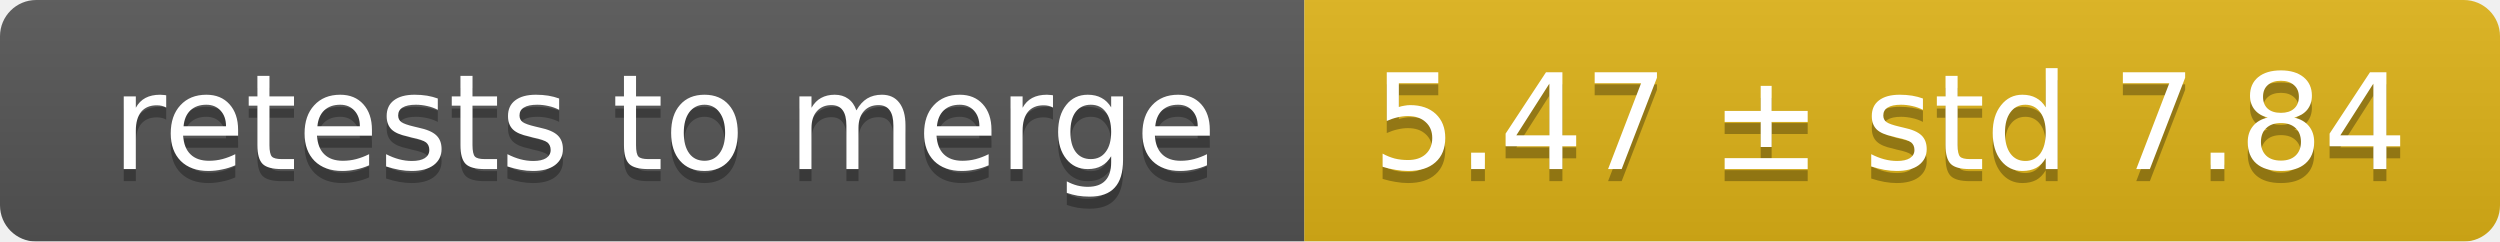
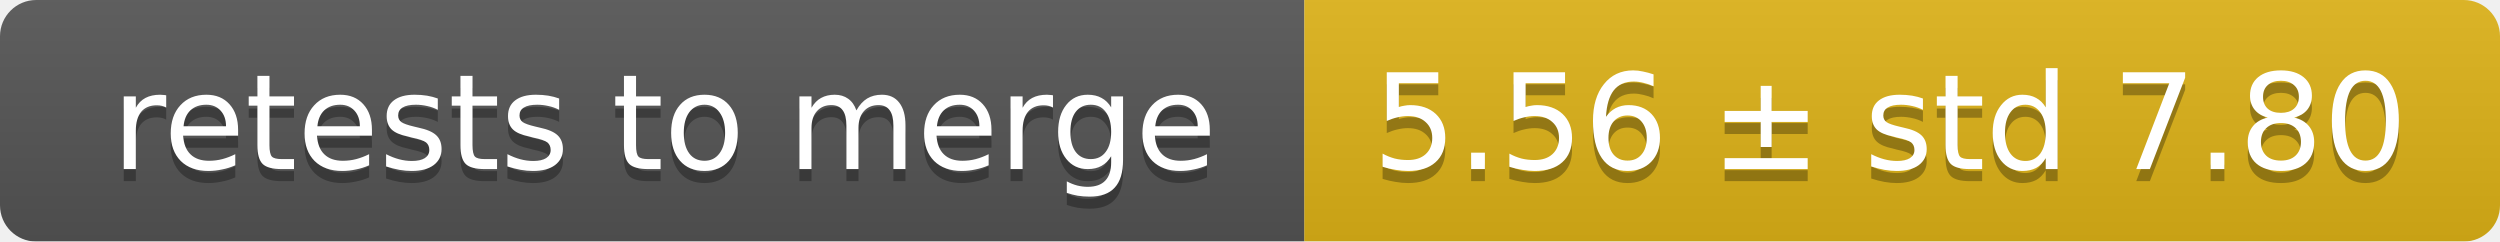
<svg xmlns="http://www.w3.org/2000/svg" width="207" height="20">
  <linearGradient id="smooth" x2="0" y2="100%">
    <stop offset="0" stop-color="#bbb" stop-opacity=".1" />
    <stop offset="1" stop-opacity=".1" />
  </linearGradient>
  <mask id="round">
    <rect width="207" height="20" rx="3" fill="#fff" />
  </mask>
  <g mask="url(#round)">
    <rect width="108" height="20" fill="#555" />
    <rect x="108" width="99" height="20" fill="#dfb317" />
    <rect width="207" height="20" fill="url(#smooth)" />
  </g>
  <g fill="#fff" text-anchor="middle" font-family="DejaVu Sans,Verdana,Geneva,sans-serif" font-size="11">
    <text x="55" y="15" fill="#010101" fill-opacity=".3">retests to merge</text>
    <text x="55" y="14">retests to merge</text>
-     <text x="156.5" y="15" fill="#010101" fill-opacity=".3">5.47 ± std 7.84</text>
-     <text x="156.5" y="14">5.47 ± std 7.84</text>
+     <text x="156.5" y="15" fill="#010101" fill-opacity=".3">5.56 ± std 7.80</text>
+     <text x="156.5" y="14">5.56 ± std 7.80</text>
  </g>
</svg>
